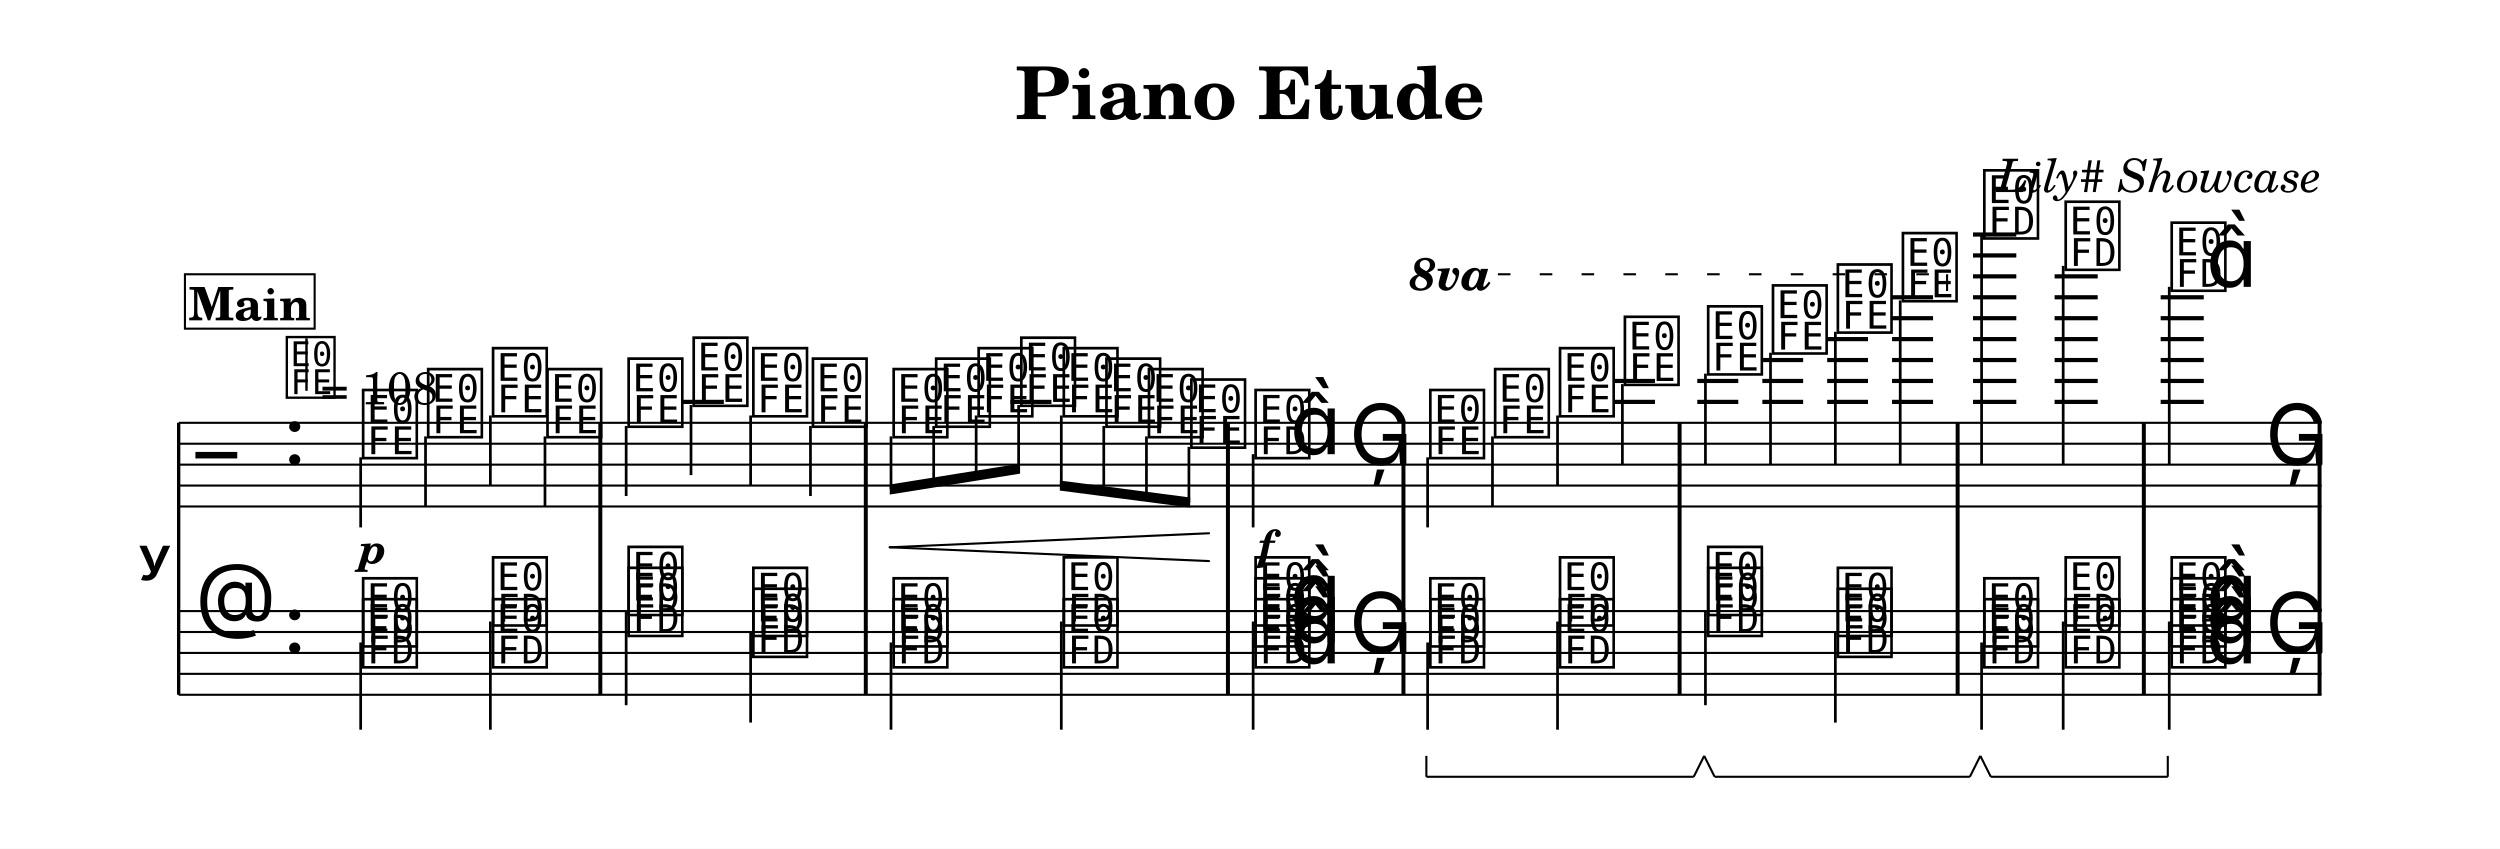
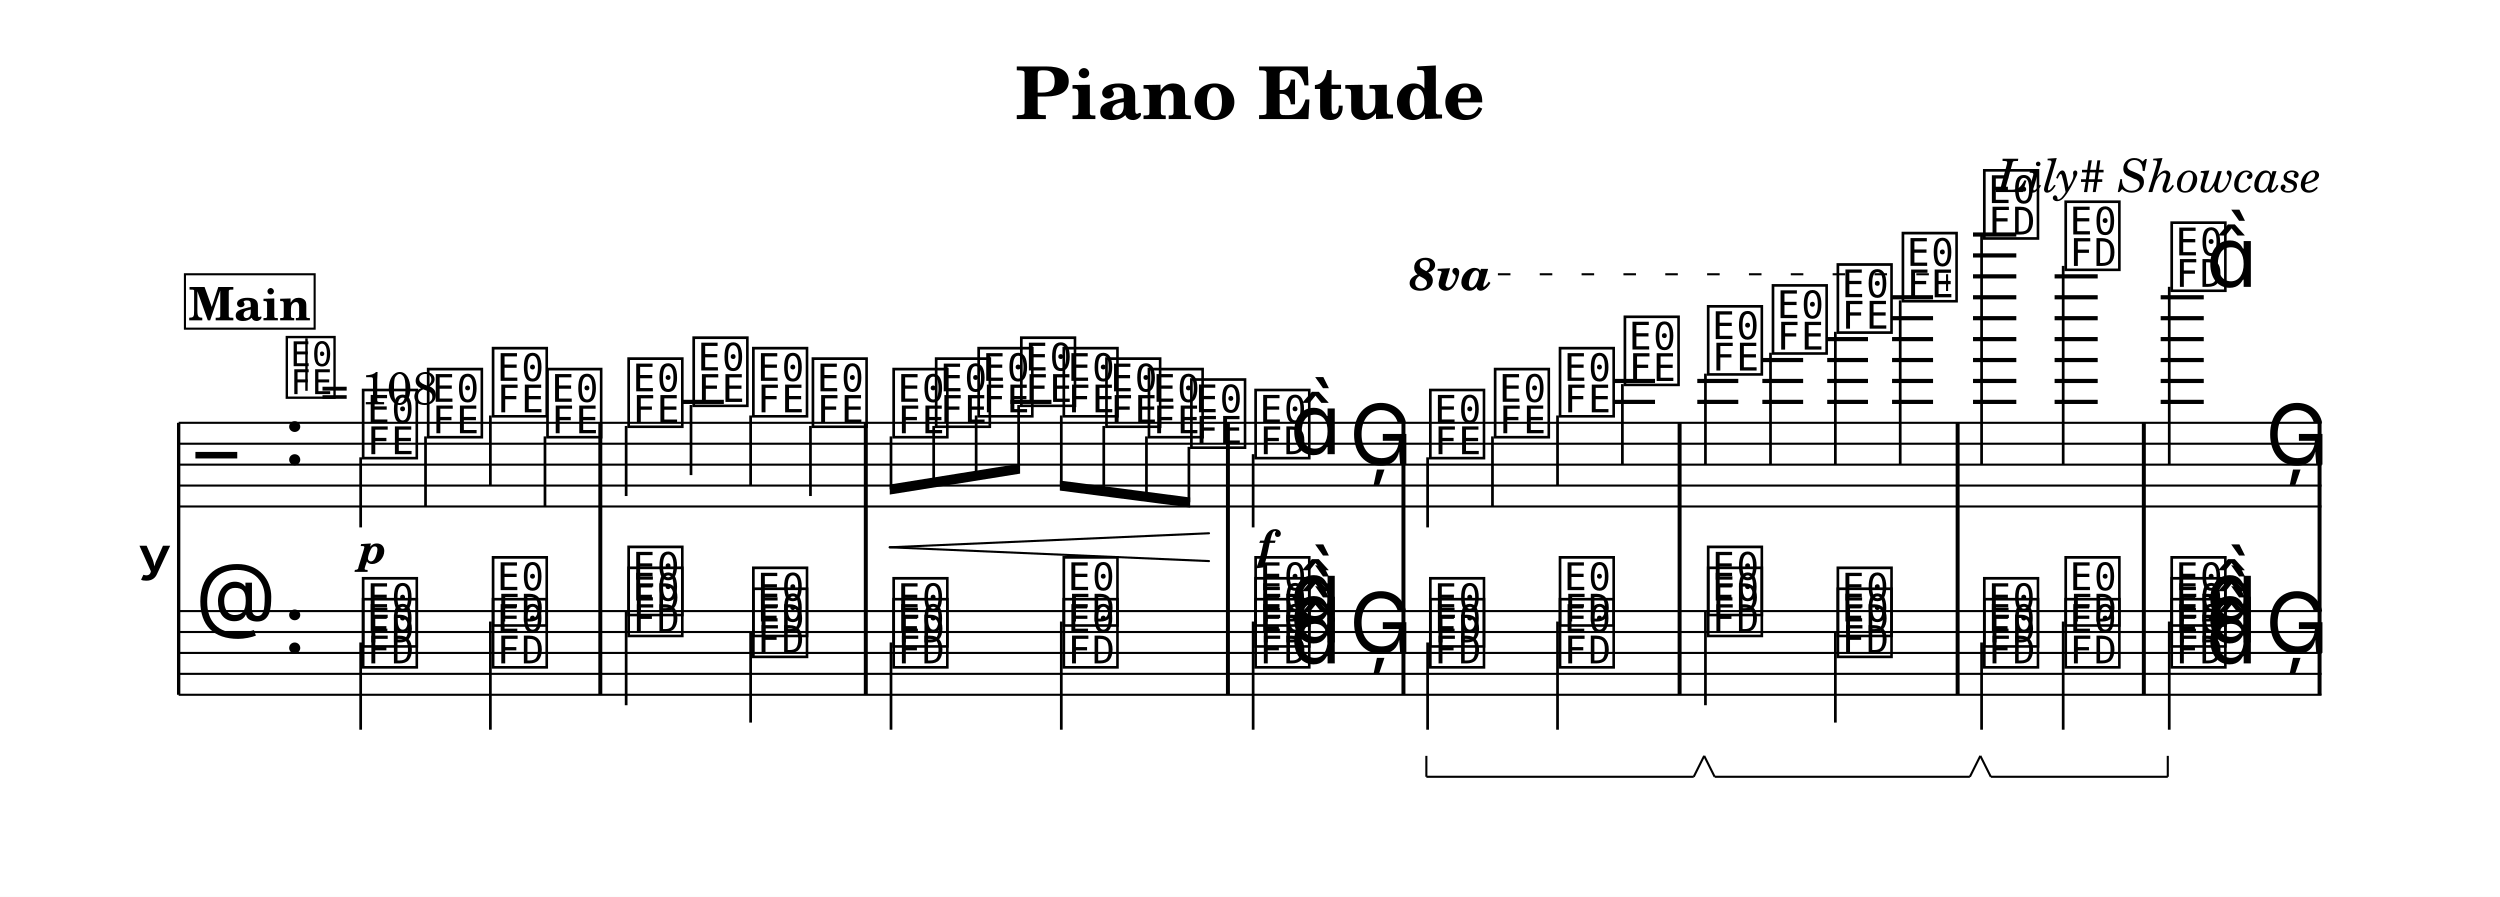
- <svg xmlns="http://www.w3.org/2000/svg" width="1195.0" height="405.7" viewBox="0 0 119.50 40.57" font-family="TeX Gyre Schola, serif">
+ <svg xmlns="http://www.w3.org/2000/svg" width="1195.0" height="428.7" viewBox="0 0 119.50 42.87" font-family="TeX Gyre Schola, serif">
  <style>
  @font-face { font-family: 'Emmentaler'; src: local('Emmentaler'); }
  .music { font-family: 'Emmentaler', serif; }
</style>
-   <rect x="0" y="0" width="119.50" height="40.57" fill="#FFFFFF" />
+   <rect x="0" y="0" width="119.50" height="42.87" fill="#FFFFFF" />
  <text x="59.75" y="5.69" font-size="3.49" font-weight="bold" text-anchor="middle" data-pos="87">Piano Etude</text>
  <text x="110.97" y="9.18" font-size="2.20" font-style="italic" text-anchor="end" data-pos="110">Lily# Showcase</text>
  <g transform="translate(8.54,0.00) scale(1,1)">
    <text x="-0.30" y="26.71" font-size="4.00" font-family="Emmentaler-Brace" text-anchor="end"></text>
    <line x1="0.00" y1="20.21" x2="0.00" y2="33.21" stroke="#000000" stroke-width="0.160" />
    <rect x="20.06" y="24.21" width="0.19" height="5.00" />
    <rect x="32.75" y="24.21" width="0.19" height="5.00" />
    <rect x="50.06" y="24.21" width="0.19" height="5.00" />
    <rect x="58.45" y="24.21" width="0.19" height="5.00" />
    <rect x="71.65" y="24.21" width="0.19" height="5.00" />
    <rect x="84.94" y="24.21" width="0.19" height="5.00" />
    <rect x="93.84" y="24.21" width="0.19" height="5.00" />
    <rect x="102.24" y="24.21" width="0.19" height="5.00" />
    <line x1="0.00" y1="20.21" x2="102.43" y2="20.21" stroke="#000000" stroke-width="0.100" />
    <line x1="0.00" y1="21.21" x2="102.43" y2="21.21" stroke="#000000" stroke-width="0.100" />
    <line x1="0.00" y1="22.21" x2="102.43" y2="22.21" stroke="#000000" stroke-width="0.100" />
    <line x1="0.00" y1="23.21" x2="102.43" y2="23.21" stroke="#000000" stroke-width="0.100" />
    <line x1="0.00" y1="24.21" x2="102.43" y2="24.21" stroke="#000000" stroke-width="0.100" />
    <text class="music" x="0.80" y="23.21" font-size="4.00" data-pos="184"></text>
    <text class="music" x="5.00" y="22.21" font-size="4.00" data-pos="143"></text>
    <line x1="24.10" y1="19.21" x2="26.06" y2="19.21" stroke="#000000" stroke-width="0.200" />
    <line x1="39.76" y1="19.21" x2="41.72" y2="19.21" stroke="#000000" stroke-width="0.200" />
    <line x1="68.62" y1="19.21" x2="70.57" y2="19.21" stroke="#000000" stroke-width="0.200" />
    <line x1="68.62" y1="18.21" x2="70.57" y2="18.21" stroke="#000000" stroke-width="0.200" />
    <line x1="72.59" y1="19.21" x2="74.55" y2="19.21" stroke="#000000" stroke-width="0.200" />
    <line x1="72.59" y1="18.21" x2="74.55" y2="18.21" stroke="#000000" stroke-width="0.200" />
    <line x1="75.70" y1="19.21" x2="77.65" y2="19.21" stroke="#000000" stroke-width="0.200" />
    <line x1="75.70" y1="18.21" x2="77.65" y2="18.21" stroke="#000000" stroke-width="0.200" />
    <line x1="75.70" y1="17.21" x2="77.65" y2="17.21" stroke="#000000" stroke-width="0.200" />
    <line x1="78.80" y1="19.21" x2="80.75" y2="19.21" stroke="#000000" stroke-width="0.200" />
    <line x1="78.80" y1="18.21" x2="80.75" y2="18.21" stroke="#000000" stroke-width="0.200" />
    <line x1="78.80" y1="17.21" x2="80.75" y2="17.21" stroke="#000000" stroke-width="0.200" />
    <line x1="78.80" y1="16.21" x2="80.75" y2="16.21" stroke="#000000" stroke-width="0.200" />
    <line x1="81.90" y1="19.21" x2="83.86" y2="19.21" stroke="#000000" stroke-width="0.200" />
    <line x1="81.90" y1="18.21" x2="83.86" y2="18.21" stroke="#000000" stroke-width="0.200" />
    <line x1="81.90" y1="17.21" x2="83.86" y2="17.21" stroke="#000000" stroke-width="0.200" />
    <line x1="81.90" y1="16.21" x2="83.86" y2="16.21" stroke="#000000" stroke-width="0.200" />
    <line x1="81.90" y1="15.21" x2="83.86" y2="15.21" stroke="#000000" stroke-width="0.200" />
    <line x1="81.90" y1="14.21" x2="83.86" y2="14.21" stroke="#000000" stroke-width="0.200" />
    <line x1="85.77" y1="19.21" x2="87.84" y2="19.21" stroke="#000000" stroke-width="0.200" />
    <line x1="85.77" y1="18.21" x2="87.84" y2="18.21" stroke="#000000" stroke-width="0.200" />
    <line x1="85.77" y1="17.21" x2="87.84" y2="17.21" stroke="#000000" stroke-width="0.200" />
    <line x1="85.77" y1="16.21" x2="87.84" y2="16.21" stroke="#000000" stroke-width="0.200" />
    <line x1="85.77" y1="15.21" x2="87.84" y2="15.21" stroke="#000000" stroke-width="0.200" />
    <line x1="85.77" y1="14.21" x2="87.84" y2="14.21" stroke="#000000" stroke-width="0.200" />
    <line x1="85.77" y1="13.21" x2="87.84" y2="13.21" stroke="#000000" stroke-width="0.200" />
    <line x1="85.77" y1="12.21" x2="87.84" y2="12.21" stroke="#000000" stroke-width="0.200" />
    <line x1="85.77" y1="11.21" x2="87.84" y2="11.21" stroke="#000000" stroke-width="0.200" />
    <line x1="89.67" y1="19.21" x2="91.73" y2="19.21" stroke="#000000" stroke-width="0.200" />
    <line x1="89.67" y1="18.21" x2="91.73" y2="18.21" stroke="#000000" stroke-width="0.200" />
    <line x1="89.67" y1="17.21" x2="91.73" y2="17.21" stroke="#000000" stroke-width="0.200" />
    <line x1="89.67" y1="16.21" x2="91.73" y2="16.21" stroke="#000000" stroke-width="0.200" />
    <line x1="89.67" y1="15.21" x2="91.73" y2="15.21" stroke="#000000" stroke-width="0.200" />
    <line x1="89.67" y1="14.21" x2="91.73" y2="14.21" stroke="#000000" stroke-width="0.200" />
    <line x1="89.67" y1="13.21" x2="91.73" y2="13.21" stroke="#000000" stroke-width="0.200" />
    <line x1="94.74" y1="19.21" x2="96.80" y2="19.21" stroke="#000000" stroke-width="0.200" />
    <line x1="94.74" y1="18.21" x2="96.80" y2="18.21" stroke="#000000" stroke-width="0.200" />
    <line x1="94.74" y1="17.21" x2="96.80" y2="17.21" stroke="#000000" stroke-width="0.200" />
    <line x1="94.74" y1="16.21" x2="96.80" y2="16.21" stroke="#000000" stroke-width="0.200" />
    <line x1="94.74" y1="15.21" x2="96.80" y2="15.21" stroke="#000000" stroke-width="0.200" />
    <line x1="94.74" y1="14.21" x2="96.80" y2="14.21" stroke="#000000" stroke-width="0.200" />
    <text class="music" x="8.63" y="21.71" font-size="4.00" data-pos="244"></text>
    <line x1="8.70" y1="21.86" x2="8.70" y2="25.21" stroke="#000000" stroke-width="0.130" />
    <text class="music" x="11.74" y="20.71" font-size="4.00" data-pos="250"></text>
    <line x1="11.80" y1="20.86" x2="11.80" y2="24.21" stroke="#000000" stroke-width="0.130" />
    <text class="music" x="14.84" y="19.71" font-size="4.00" data-pos="252"></text>
    <line x1="14.90" y1="19.86" x2="14.90" y2="23.21" stroke="#000000" stroke-width="0.130" />
    <text class="music" x="17.44" y="20.71" font-size="4.00" data-pos="254"></text>
    <line x1="17.51" y1="20.86" x2="17.51" y2="24.21" stroke="#000000" stroke-width="0.130" />
    <text class="music" x="21.32" y="20.21" font-size="4.00" data-pos="260"></text>
    <line x1="21.39" y1="20.36" x2="21.39" y2="23.71" stroke="#000000" stroke-width="0.130" />
    <text class="music" x="24.43" y="19.21" font-size="4.00" data-pos="263"></text>
    <line x1="24.49" y1="19.36" x2="24.49" y2="22.71" stroke="#000000" stroke-width="0.130" />
    <text class="music" x="27.28" y="19.71" font-size="4.00" data-pos="265"></text>
    <line x1="27.34" y1="19.86" x2="27.34" y2="23.21" stroke="#000000" stroke-width="0.130" />
    <text class="music" x="30.13" y="20.21" font-size="4.00" data-pos="267"></text>
    <line x1="30.20" y1="20.36" x2="30.20" y2="23.71" stroke="#000000" stroke-width="0.130" />
    <text class="music" x="33.99" y="20.71" font-size="4.00" data-pos="273"></text>
    <text class="music" x="36.02" y="20.21" font-size="4.00" data-pos="282"></text>
    <text class="music" x="38.05" y="19.71" font-size="4.00" data-pos="284"></text>
    <text class="music" x="40.09" y="19.21" font-size="4.00" data-pos="286"></text>
    <text class="music" x="42.12" y="19.71" font-size="4.00" data-pos="288"></text>
    <text class="music" x="44.16" y="20.21" font-size="4.00" data-pos="290"></text>
    <text class="music" x="46.19" y="20.71" font-size="4.00" data-pos="292"></text>
    <text class="music" x="48.22" y="21.21" font-size="4.00" data-pos="294"></text>
    <text class="music" x="51.29" y="21.71" font-size="4.00" data-pos="300"></text>
    <line x1="51.36" y1="21.71" x2="51.36" y2="25.21" stroke="#000000" stroke-width="0.130" />
    <text class="music" x="53.12" y="21.71" font-size="4.00"></text>
    <text class="music" x="55.95" y="22.21" font-size="4.00" data-pos="306"></text>
    <text class="music" x="59.64" y="21.71" font-size="4.00" data-pos="334"></text>
    <line x1="59.70" y1="21.86" x2="59.70" y2="25.21" stroke="#000000" stroke-width="0.130" />
    <text class="music" x="62.74" y="20.71" font-size="4.00" data-pos="346"></text>
    <line x1="62.80" y1="20.86" x2="62.80" y2="24.21" stroke="#000000" stroke-width="0.130" />
    <text class="music" x="65.84" y="19.71" font-size="4.00" data-pos="348"></text>
    <line x1="65.91" y1="19.86" x2="65.91" y2="23.21" stroke="#000000" stroke-width="0.130" />
    <text class="music" x="68.94" y="18.21" font-size="4.00" data-pos="350"></text>
    <line x1="69.01" y1="18.36" x2="69.01" y2="22.21" stroke="#000000" stroke-width="0.130" />
    <text class="music" x="72.92" y="17.71" font-size="4.00" data-pos="356"></text>
    <line x1="72.98" y1="17.86" x2="72.98" y2="22.21" stroke="#000000" stroke-width="0.130" />
    <text class="music" x="76.02" y="16.71" font-size="4.00" data-pos="359"></text>
    <line x1="76.09" y1="16.86" x2="76.09" y2="22.21" stroke="#000000" stroke-width="0.130" />
    <text class="music" x="79.12" y="15.71" font-size="4.00" data-pos="361"></text>
    <line x1="79.19" y1="15.86" x2="79.19" y2="22.21" stroke="#000000" stroke-width="0.130" />
    <text class="music" x="82.23" y="14.21" font-size="4.00" data-pos="363"></text>
    <line x1="82.29" y1="14.36" x2="82.29" y2="22.21" stroke="#000000" stroke-width="0.130" />
    <text class="music" x="86.12" y="11.21" font-size="4.00" data-pos="369"></text>
    <line x1="86.18" y1="11.21" x2="86.18" y2="22.21" stroke="#000000" stroke-width="0.130" />
    <text class="music" x="90.01" y="12.71" font-size="4.00" data-pos="380"></text>
    <line x1="90.08" y1="12.71" x2="90.08" y2="22.21" stroke="#000000" stroke-width="0.130" />
    <text class="music" x="95.08" y="13.71" font-size="4.00" data-pos="386"></text>
    <line x1="95.15" y1="13.71" x2="95.15" y2="22.21" stroke="#000000" stroke-width="0.130" />
    <text class="music" x="96.91" y="13.71" font-size="4.00"></text>
    <text class="music" x="99.74" y="22.21" font-size="4.00" data-pos="390"></text>
    <rect x="20.06" y="20.21" width="0.19" height="4.00" data-pos="256" />
    <rect x="32.75" y="20.21" width="0.19" height="4.00" data-pos="269" />
    <rect x="50.06" y="20.21" width="0.19" height="4.00" data-pos="296" />
    <rect x="58.45" y="20.21" width="0.19" height="4.00" data-pos="309" />
    <rect x="71.65" y="20.21" width="0.19" height="4.00" data-pos="352" />
    <rect x="84.94" y="20.21" width="0.19" height="4.00" data-pos="365" />
    <rect x="93.84" y="20.21" width="0.19" height="4.00" data-pos="382" />
    <rect x="102.24" y="20.21" width="0.19" height="4.00" data-pos="393" />
    <line x1="0.00" y1="29.21" x2="102.43" y2="29.21" stroke="#000000" stroke-width="0.100" />
    <line x1="0.00" y1="30.21" x2="102.43" y2="30.21" stroke="#000000" stroke-width="0.100" />
    <line x1="0.00" y1="31.21" x2="102.43" y2="31.21" stroke="#000000" stroke-width="0.100" />
    <line x1="0.00" y1="32.21" x2="102.43" y2="32.21" stroke="#000000" stroke-width="0.100" />
    <line x1="0.00" y1="33.21" x2="102.43" y2="33.21" stroke="#000000" stroke-width="0.100" />
    <text class="music" x="0.80" y="30.21" font-size="4.00" data-pos="217"></text>
    <text class="music" x="5.00" y="31.21" font-size="4.00" data-pos="143"></text>
    <text class="music" x="8.63" y="31.71" font-size="4.00" data-pos="419"></text>
    <text class="music" x="8.63" y="30.71" font-size="4.00" data-pos="421"></text>
    <line x1="8.70" y1="30.71" x2="8.70" y2="34.88" stroke="#000000" stroke-width="0.130" />
    <text class="music" x="14.84" y="31.71" font-size="4.00" data-pos="426"></text>
    <text class="music" x="14.84" y="29.71" font-size="4.00" data-pos="428"></text>
    <line x1="14.90" y1="29.71" x2="14.90" y2="34.88" stroke="#000000" stroke-width="0.130" />
    <text class="music" x="21.32" y="30.21" font-size="4.00" data-pos="436"></text>
    <text class="music" x="21.32" y="29.21" font-size="4.00" data-pos="438"></text>
    <line x1="21.39" y1="29.21" x2="21.39" y2="33.71" stroke="#000000" stroke-width="0.130" />
    <text class="music" x="27.28" y="31.21" font-size="4.00" data-pos="443"></text>
    <text class="music" x="27.28" y="30.21" font-size="4.00" data-pos="445"></text>
    <line x1="27.34" y1="30.21" x2="27.34" y2="34.54" stroke="#000000" stroke-width="0.130" />
    <text class="music" x="33.99" y="31.71" font-size="4.00" data-pos="453"></text>
    <text class="music" x="33.99" y="30.71" font-size="4.00" data-pos="455"></text>
    <line x1="34.05" y1="30.71" x2="34.05" y2="34.88" stroke="#000000" stroke-width="0.130" />
    <text class="music" x="42.12" y="31.71" font-size="4.00" data-pos="460"></text>
    <text class="music" x="42.12" y="29.71" font-size="4.00" data-pos="462"></text>
    <line x1="42.19" y1="29.71" x2="42.19" y2="34.88" stroke="#000000" stroke-width="0.130" />
    <text class="music" x="51.29" y="31.71" font-size="4.00" data-pos="470"></text>
    <text class="music" x="51.29" y="30.71" font-size="4.00" data-pos="472"></text>
    <text class="music" x="51.29" y="29.71" font-size="4.00" data-pos="474"></text>
    <text class="music" x="53.12" y="31.71" font-size="4.00" data-pos="469"></text>
    <text class="music" x="53.12" y="30.71" font-size="4.00" data-pos="469"></text>
    <text class="music" x="53.12" y="29.71" font-size="4.00" data-pos="469"></text>
    <line x1="51.36" y1="29.71" x2="51.36" y2="34.88" stroke="#000000" stroke-width="0.130" />
    <text class="music" x="55.95" y="31.21" font-size="4.00" data-pos="479"></text>
    <text class="music" x="59.64" y="31.71" font-size="4.00" data-pos="507"></text>
    <text class="music" x="59.64" y="30.71" font-size="4.00" data-pos="509"></text>
    <line x1="59.70" y1="30.71" x2="59.70" y2="34.88" stroke="#000000" stroke-width="0.130" />
    <text class="music" x="65.84" y="31.71" font-size="4.00" data-pos="522"></text>
    <text class="music" x="65.84" y="29.71" font-size="4.00" data-pos="524"></text>
    <line x1="65.91" y1="29.71" x2="65.91" y2="34.88" stroke="#000000" stroke-width="0.130" />
    <text class="music" x="72.92" y="30.21" font-size="4.00" data-pos="532"></text>
    <text class="music" x="72.92" y="29.21" font-size="4.00" data-pos="534"></text>
    <line x1="72.98" y1="29.21" x2="72.98" y2="33.71" stroke="#000000" stroke-width="0.130" />
    <text class="music" x="79.12" y="31.21" font-size="4.00" data-pos="556"></text>
    <text class="music" x="79.12" y="30.21" font-size="4.00" data-pos="558"></text>
    <line x1="79.19" y1="30.21" x2="79.19" y2="34.54" stroke="#000000" stroke-width="0.130" />
    <text class="music" x="86.12" y="31.71" font-size="4.00" data-pos="566"></text>
    <text class="music" x="86.12" y="30.71" font-size="4.00" data-pos="568"></text>
    <line x1="86.18" y1="30.71" x2="86.18" y2="34.88" stroke="#000000" stroke-width="0.130" />
    <text class="music" x="90.01" y="31.71" font-size="4.00" data-pos="590"></text>
    <text class="music" x="90.01" y="29.71" font-size="4.00" data-pos="592"></text>
    <line x1="90.08" y1="29.71" x2="90.08" y2="34.88" stroke="#000000" stroke-width="0.130" />
    <text class="music" x="95.08" y="31.71" font-size="4.00" data-pos="600"></text>
    <text class="music" x="95.08" y="30.71" font-size="4.00" data-pos="602"></text>
    <text class="music" x="95.08" y="29.71" font-size="4.00" data-pos="604"></text>
    <text class="music" x="96.91" y="31.71" font-size="4.00" data-pos="599"></text>
    <text class="music" x="96.91" y="30.71" font-size="4.00" data-pos="599"></text>
    <text class="music" x="96.91" y="29.71" font-size="4.00" data-pos="599"></text>
    <line x1="95.15" y1="29.71" x2="95.15" y2="34.88" stroke="#000000" stroke-width="0.130" />
    <text class="music" x="99.74" y="31.21" font-size="4.00" data-pos="618"></text>
    <rect x="20.06" y="29.21" width="0.19" height="4.00" data-pos="431" />
    <rect x="32.75" y="29.21" width="0.19" height="4.00" data-pos="448" />
    <rect x="50.06" y="29.21" width="0.19" height="4.00" data-pos="465" />
    <rect x="58.45" y="29.21" width="0.19" height="4.00" data-pos="482" />
    <rect x="71.65" y="29.21" width="0.19" height="4.00" data-pos="527" />
    <rect x="84.94" y="29.21" width="0.19" height="4.00" data-pos="561" />
    <rect x="93.84" y="29.21" width="0.19" height="4.00" data-pos="595" />
    <rect x="102.24" y="29.21" width="0.19" height="4.00" data-pos="621" />
    <polygon points="33.99,23.16 40.22,22.16 40.22,22.64 33.99,23.64" />
    <line x1="34.05" y1="20.86" x2="34.05" y2="23.39" stroke="#000000" stroke-width="0.130" />
    <line x1="36.09" y1="20.36" x2="36.09" y2="23.06" stroke="#000000" stroke-width="0.130" />
    <line x1="38.12" y1="19.86" x2="38.12" y2="22.74" stroke="#000000" stroke-width="0.130" />
    <line x1="40.15" y1="19.36" x2="40.15" y2="22.41" stroke="#000000" stroke-width="0.130" />
    <polygon points="42.12,22.97 48.35,23.78 48.35,24.26 42.12,23.45" />
    <line x1="42.19" y1="19.86" x2="42.19" y2="23.22" stroke="#000000" stroke-width="0.130" />
    <line x1="44.22" y1="20.36" x2="44.22" y2="23.48" stroke="#000000" stroke-width="0.130" />
    <line x1="46.26" y1="20.86" x2="46.26" y2="23.75" stroke="#000000" stroke-width="0.130" />
    <line x1="48.29" y1="21.36" x2="48.29" y2="24.01" stroke="#000000" stroke-width="0.130" />
    <text x="9.29" y="26.93" font-size="2.00" font-weight="bold" font-style="italic" text-anchor="middle" data-pos="247">p</text>
    <text x="51.98" y="26.76" font-size="2.00" font-weight="bold" font-style="italic" text-anchor="middle" data-pos="303">f</text>
    <line x1="33.99" y1="26.16" x2="49.25" y2="25.49" stroke="#000000" stroke-width="0.100" stroke-linecap="round" data-pos="275" />
    <line x1="33.99" y1="26.16" x2="49.25" y2="26.82" stroke="#000000" stroke-width="0.100" stroke-linecap="round" data-pos="275" />
    <text x="58.84" y="13.87" font-size="2.20" font-weight="bold" font-style="italic" data-pos="338">8va</text>
    <line x1="63.06" y1="13.11" x2="84.53" y2="13.11" stroke="#000000" stroke-width="0.100" stroke-dasharray="0.60 1.40" data-pos="338" />
    <line x1="84.53" y1="13.11" x2="84.53" y2="13.91" stroke="#000000" stroke-width="0.100" data-pos="338" />
    <text class="music" x="5.00" y="18.84" font-size="3.56" data-pos="134"></text>
    <line x1="6.11" y1="18.68" x2="6.11" y2="16.17" stroke="#000000" stroke-width="0.116" data-pos="134" />
    <text x="6.78" y="19.33" font-size="2.20" data-pos="134">= 108</text>
    <rect x="0.30" y="13.11" width="6.20" height="2.60" fill="#FFFFFF" stroke="#000000" stroke-width="0.100" data-pos="626" />
    <text x="3.40" y="15.31" font-size="2.20" font-weight="bold" text-anchor="middle" data-pos="626">Main</text>
    <line x1="59.64" y1="37.13" x2="72.42" y2="37.13" stroke="#000000" stroke-width="0.100" data-pos="512" />
    <line x1="72.42" y1="37.13" x2="72.92" y2="36.13" stroke="#000000" stroke-width="0.100" data-pos="512" />
    <line x1="59.64" y1="37.13" x2="59.64" y2="36.13" stroke="#000000" stroke-width="0.100" data-pos="512" />
    <line x1="73.42" y1="37.13" x2="85.62" y2="37.13" stroke="#000000" stroke-width="0.100" data-pos="546" />
    <line x1="85.62" y1="37.13" x2="86.12" y2="36.13" stroke="#000000" stroke-width="0.100" data-pos="546" />
    <line x1="73.42" y1="37.13" x2="72.92" y2="36.13" stroke="#000000" stroke-width="0.100" data-pos="546" />
    <line x1="86.62" y1="37.13" x2="95.08" y2="37.13" stroke="#000000" stroke-width="0.100" data-pos="580" />
    <line x1="95.08" y1="37.13" x2="95.08" y2="36.13" stroke="#000000" stroke-width="0.100" data-pos="580" />
    <line x1="86.62" y1="37.13" x2="86.12" y2="36.13" stroke="#000000" stroke-width="0.100" data-pos="580" />
  </g>
</svg>
